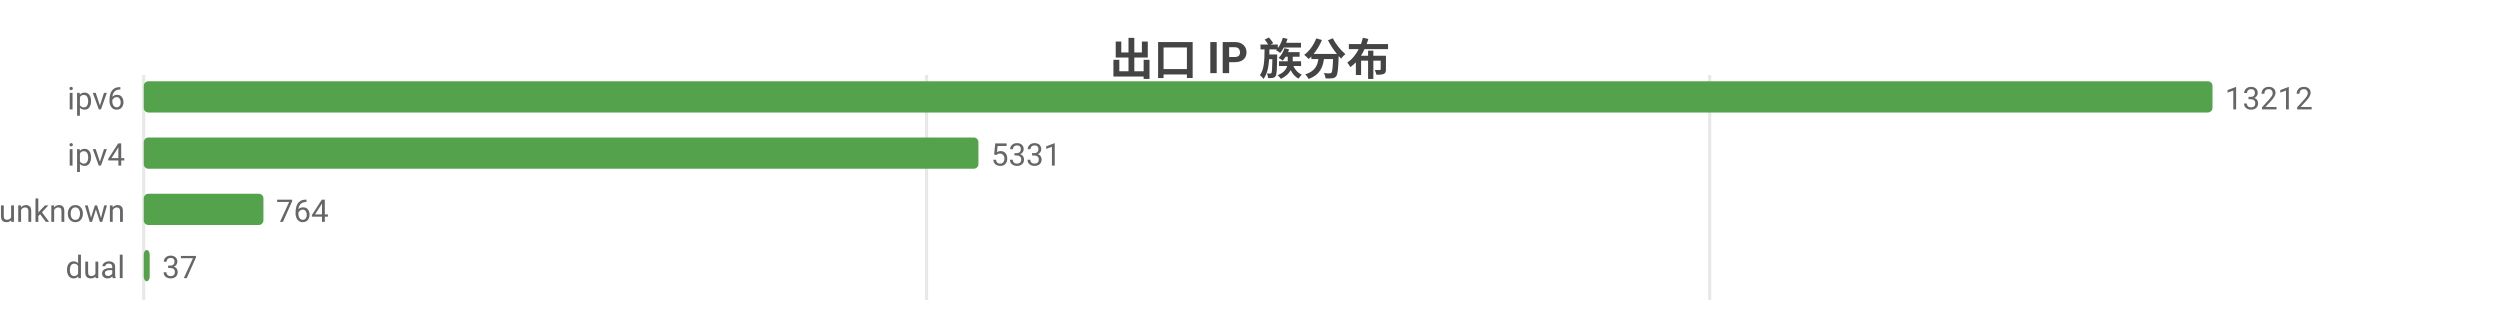
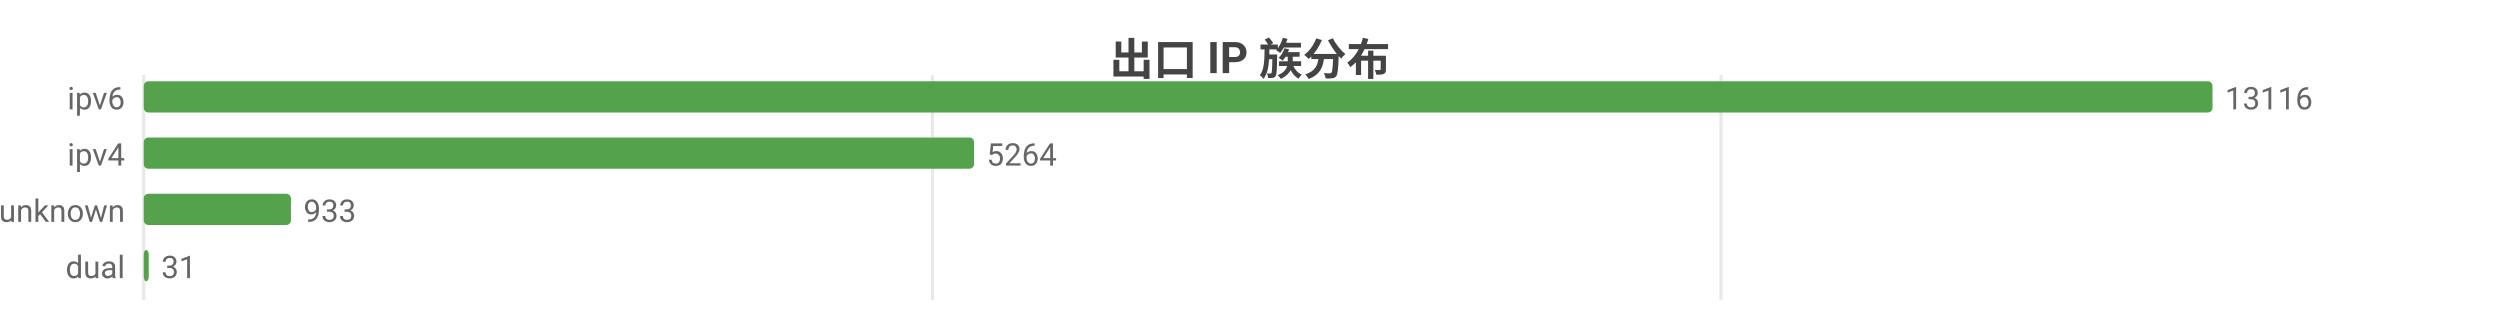
<svg xmlns="http://www.w3.org/2000/svg" width="800" height="104" viewBox="0 0 800 104">
  <rect width="800" height="104" fill="#ffffff" />
  <style>text{font-family:system-ui,-apple-system,'Segoe UI',Roboto,'PingFang SC','Microsoft YaHei','Noto Sans CJK SC',sans-serif}.g{stroke:#e8e8e8;stroke-width:1}.a{stroke:#999;stroke-width:1}.t{font-size:10px;fill:#666}.m{font-size:10px;text-anchor:middle;fill:#666}.e{font-size:10px;text-anchor:end;fill:#666}.l{font-size:11px;fill:#333}.tt{font-size:14px;font-weight:600;text-anchor:middle;fill:#444}.em{font-size:13px;text-anchor:middle;fill:#999}</style>
  <text class="tt" x="400.0" y="24">出口 IP 族分布</text>
  <line class="g" x1="46" y1="24" x2="46" y2="96" />
-   <line class="g" x1="296.5" y1="24" x2="296.5" y2="96" />
-   <line class="g" x1="547.1" y1="24" x2="547.1" y2="96" />
+   <line class="g" x1="298.4" y1="24" x2="298.4" y2="96" />
+   <line class="g" x1="550.7" y1="24" x2="550.7" y2="96" />
  <text class="e" x="40" y="35">ipv6</text>
  <rect x="46" y="26" width="662" height="10" fill="#54a24b" rx="1.5" />
-   <text class="t" x="712" y="35">13212</text>
+   <text class="t" x="712" y="35">13116</text>
  <text class="e" x="40" y="53">ipv4</text>
-   <rect x="46" y="44" width="267.1" height="10" fill="#54a24b" rx="1.5" />
-   <text class="t" x="317.1" y="53">5331</text>
+   <rect x="46" y="44" width="265.7" height="10" fill="#54a24b" rx="1.5" />
+   <text class="t" x="315.7" y="53">5264</text>
  <text class="e" x="40" y="71">unknown</text>
-   <rect x="46" y="62" width="38.3" height="10" fill="#54a24b" rx="1.5" />
-   <text class="t" x="88.3" y="71">764</text>
+   <rect x="46" y="62" width="47.1" height="10" fill="#54a24b" rx="1.5" />
+   <text class="t" x="97.1" y="71">933</text>
  <text class="e" x="40" y="89">dual</text>
-   <rect x="46" y="80" width="1.9" height="10" fill="#54a24b" rx="1.5" />
-   <text class="t" x="51.9" y="89">37</text>
+   <rect x="46" y="80" width="1.6" height="10" fill="#54a24b" rx="1.5" />
+   <text class="t" x="51.6" y="89">31</text>
</svg>
